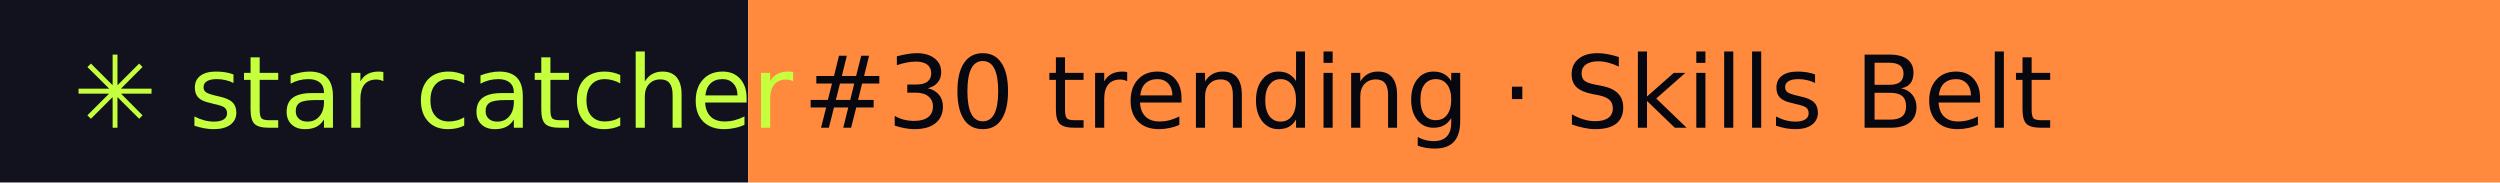
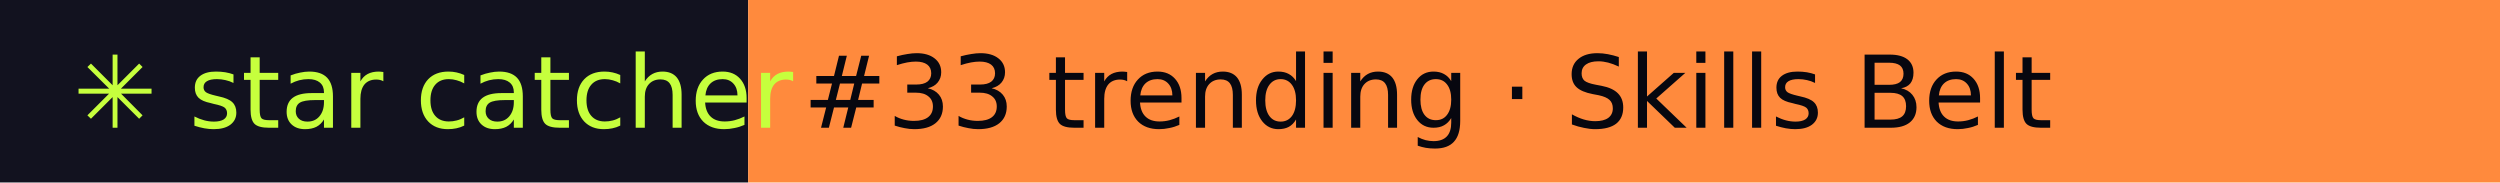
- <svg xmlns="http://www.w3.org/2000/svg" width="274" height="20" role="img" aria-label="star catcher: #30 trending · Skills Belt">
+ <svg xmlns="http://www.w3.org/2000/svg" width="274" height="20" role="img" aria-label="star catcher: #33 trending · Skills Belt">
  <rect width="82" height="20" fill="#12121F" />
  <rect x="82" width="192" height="20" fill="#FF8A3D" />
  <g font-family="Verdana,DejaVu Sans,sans-serif" font-size="11">
    <text x="8" y="14" fill="#C6FF3D">✳ star catcher</text>
-     <text x="88" y="14" fill="#07070F">#30 trending · Skills Belt</text>
+     <text x="88" y="14" fill="#07070F">#33 trending · Skills Belt</text>
  </g>
</svg>
